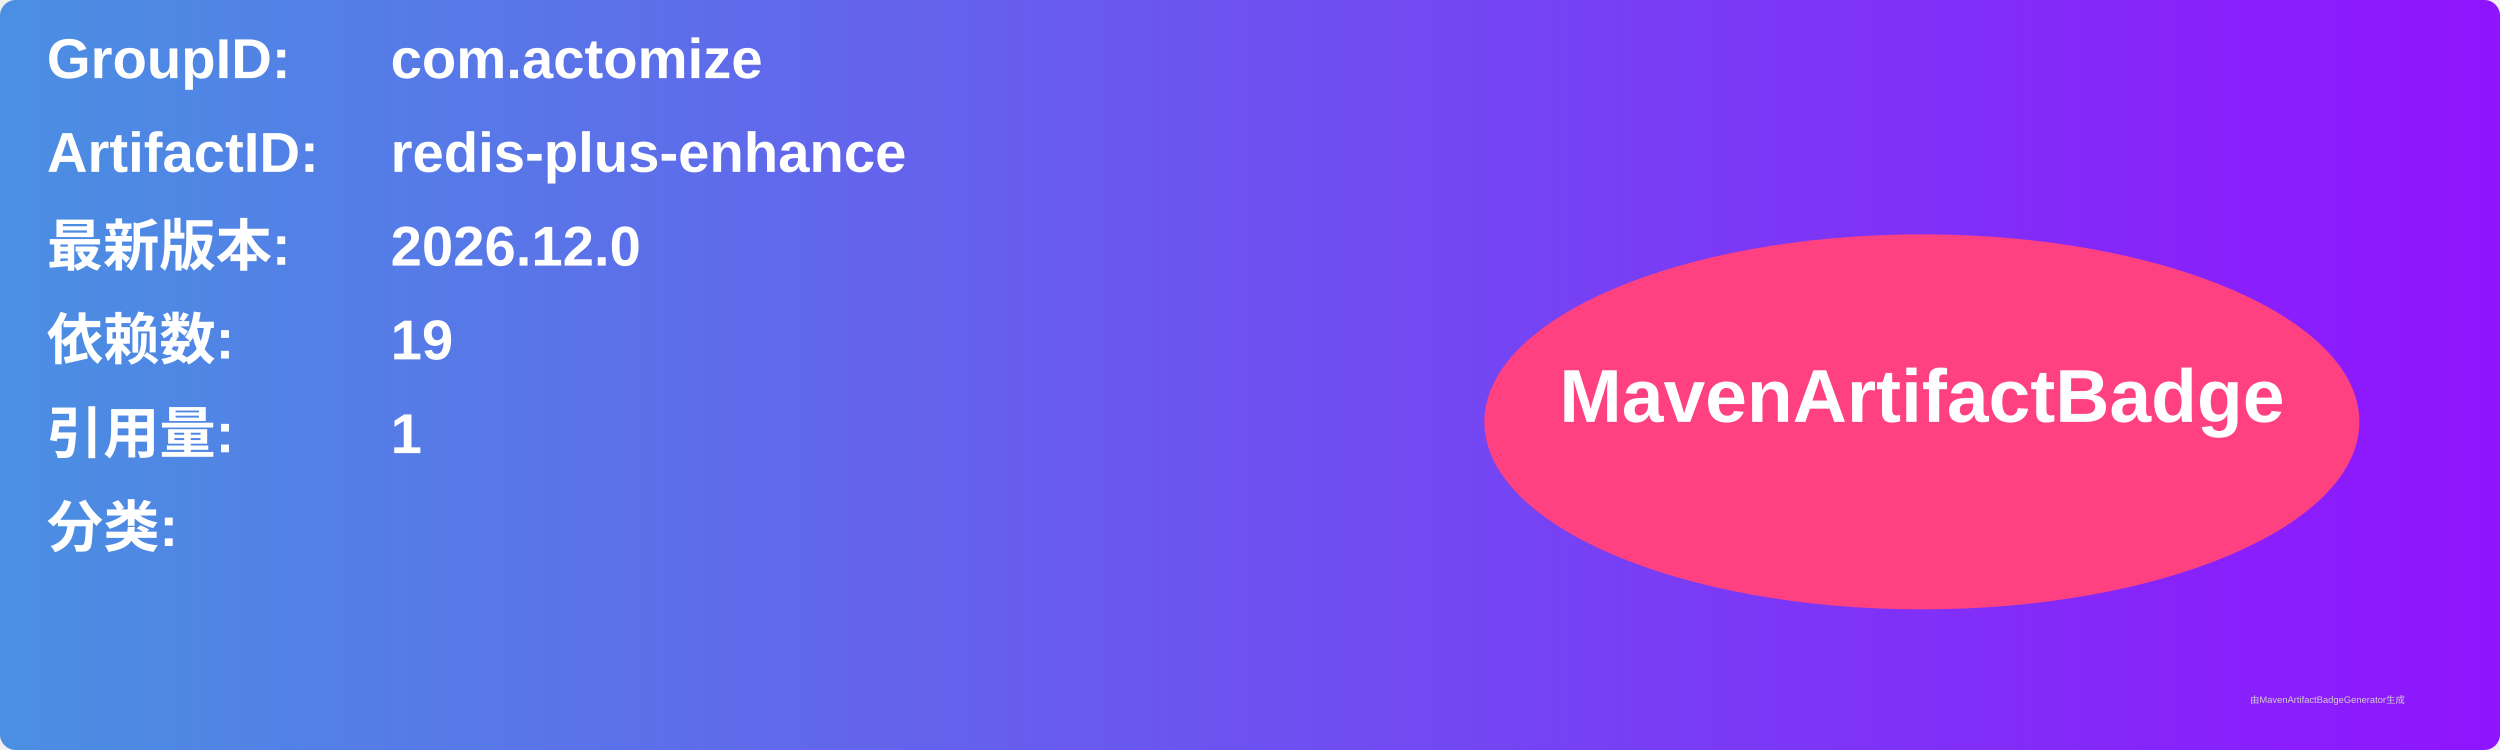
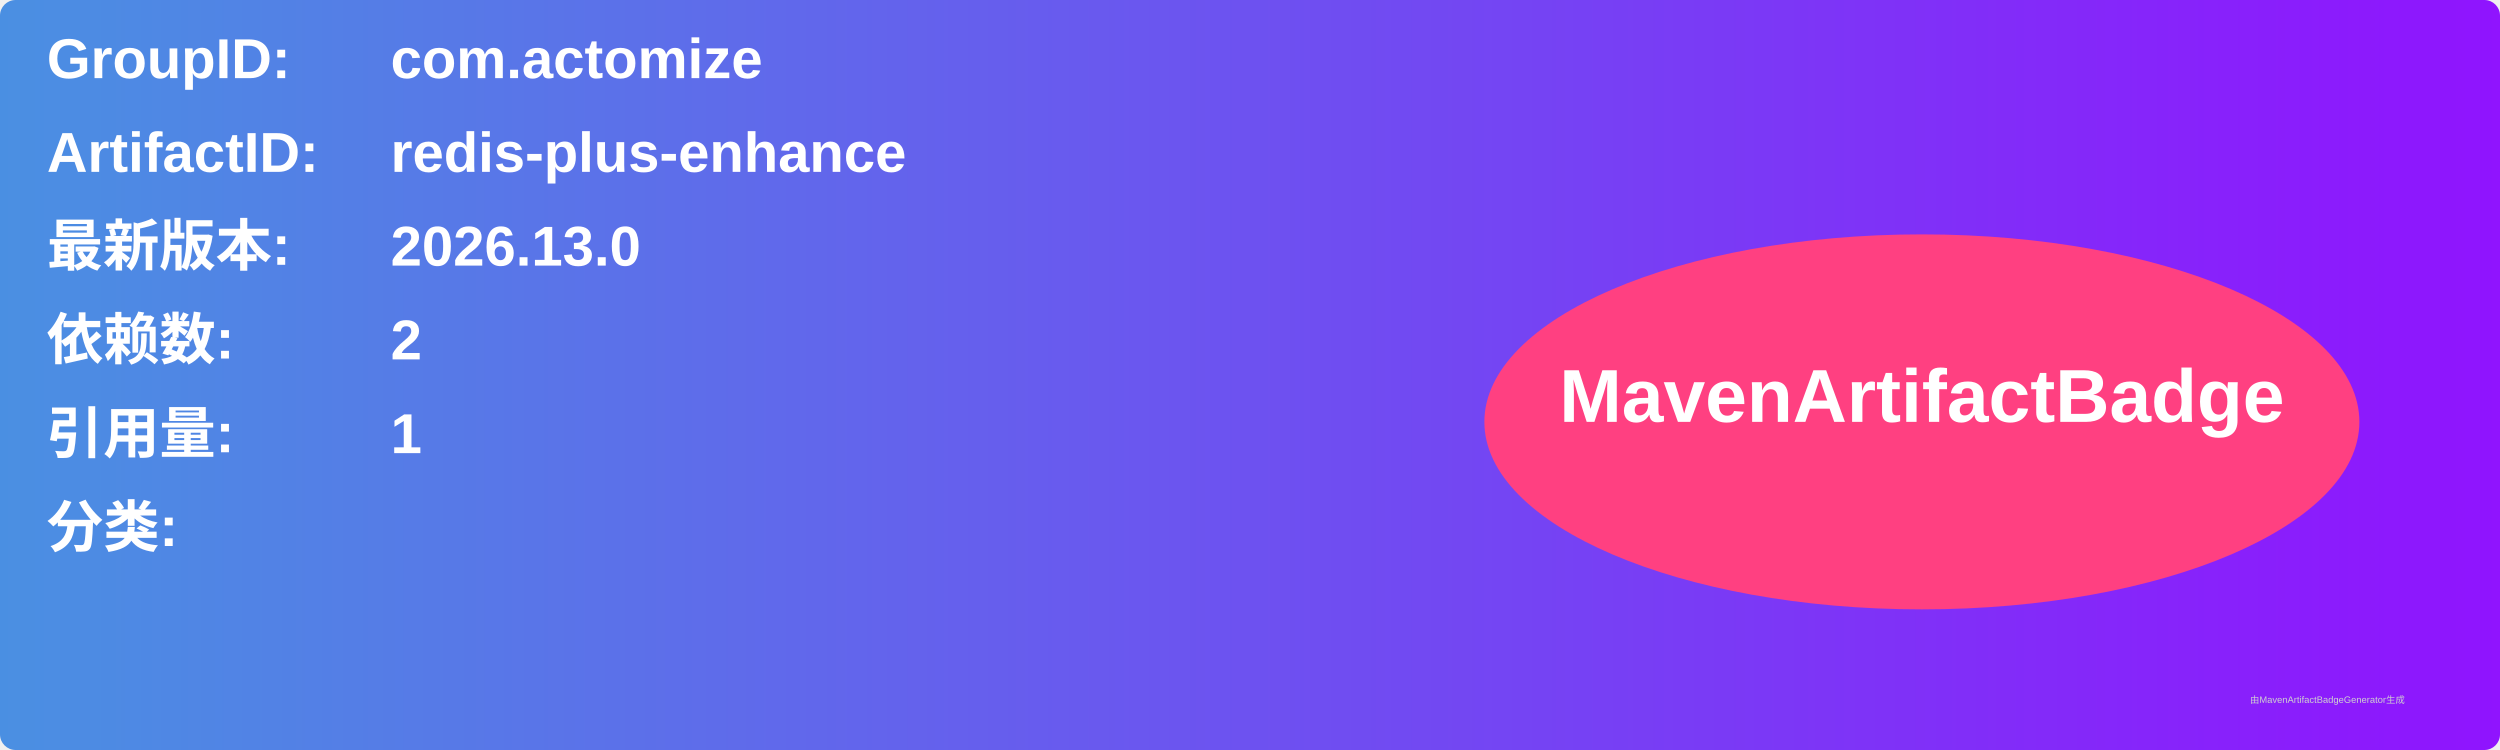
<svg xmlns="http://www.w3.org/2000/svg" width="800" height="240" viewBox="0 0 800 240">
  <linearGradient id="grad" x1="0%" y1="0%" x2="100%" y2="0%">
    <stop offset="0%" stop-color="#4a90e2" />
    <stop offset="100%" stop-color="#9013fe" />
  </linearGradient>
  <rect width="100%" height="100%" rx="5" ry="5" fill="url(#grad)" />
  <g transform="translate(15, 15)">
    <text x="0" y="10" font-family="Arial" font-size="18" fill="white" font-weight="bold" width="260">GroupID:</text>
    <text x="110" y="10" font-family="Arial" font-size="18" fill="white" font-weight="bold" width="460">com.actomize</text>
    <text x="0" y="40" font-family="Arial" font-size="18" fill="white" font-weight="bold" width="260">ArtifactID:</text>
    <text x="110" y="40" font-family="Arial" font-size="18" fill="white" font-weight="bold" width="460">redis-plus-enhance</text>
    <text x="0" y="70" font-family="Arial" font-size="18" fill="white" font-weight="bold">最新版本:</text>
    <text x="110" y="70" font-family="Arial" font-size="18" fill="white" font-weight="bold">
-       <tspan font-weight="bold">2026.12.0</tspan>
+       <tspan font-weight="bold">2026.13.0</tspan>
    </text>
    <text x="0" y="100" font-family="Arial" font-size="18" fill="white" font-weight="bold">依赖数: </text>
    <text x="110" y="100" font-family="Arial" font-size="18" fill="white">
-       <tspan font-weight="bold">19</tspan>
+       <tspan font-weight="bold">2</tspan>
    </text>
    <text x="0" y="130" font-family="Arial" font-size="18" fill="white" font-weight="bold">引用量: </text>
    <text x="110" y="130" font-family="Arial" font-size="18" fill="white">
      <tspan font-weight="bold">1</tspan>
    </text>
    <text x="0" y="160" font-family="Arial" font-size="18" fill="white" font-weight="bold">分类:</text>
    <text x="10" y="190" font-family="Arial" font-size="10" fill="white">
      <tspan font-weight="bold" />
    </text>
    <ellipse cx="600" cy="120" rx="140" ry="60" fill="#ff4081" />
    <text x="600" y="120" text-anchor="middle" font-family="Arial" font-size="24" fill="white" font-weight="bold">MavenArtifactBadge</text>
  </g>
  <text x="720" y="225" font-family="Arial" font-size="3" fill="#d0d0d0">由MavenArtifactBadgeGenerator生成</text>
</svg>
